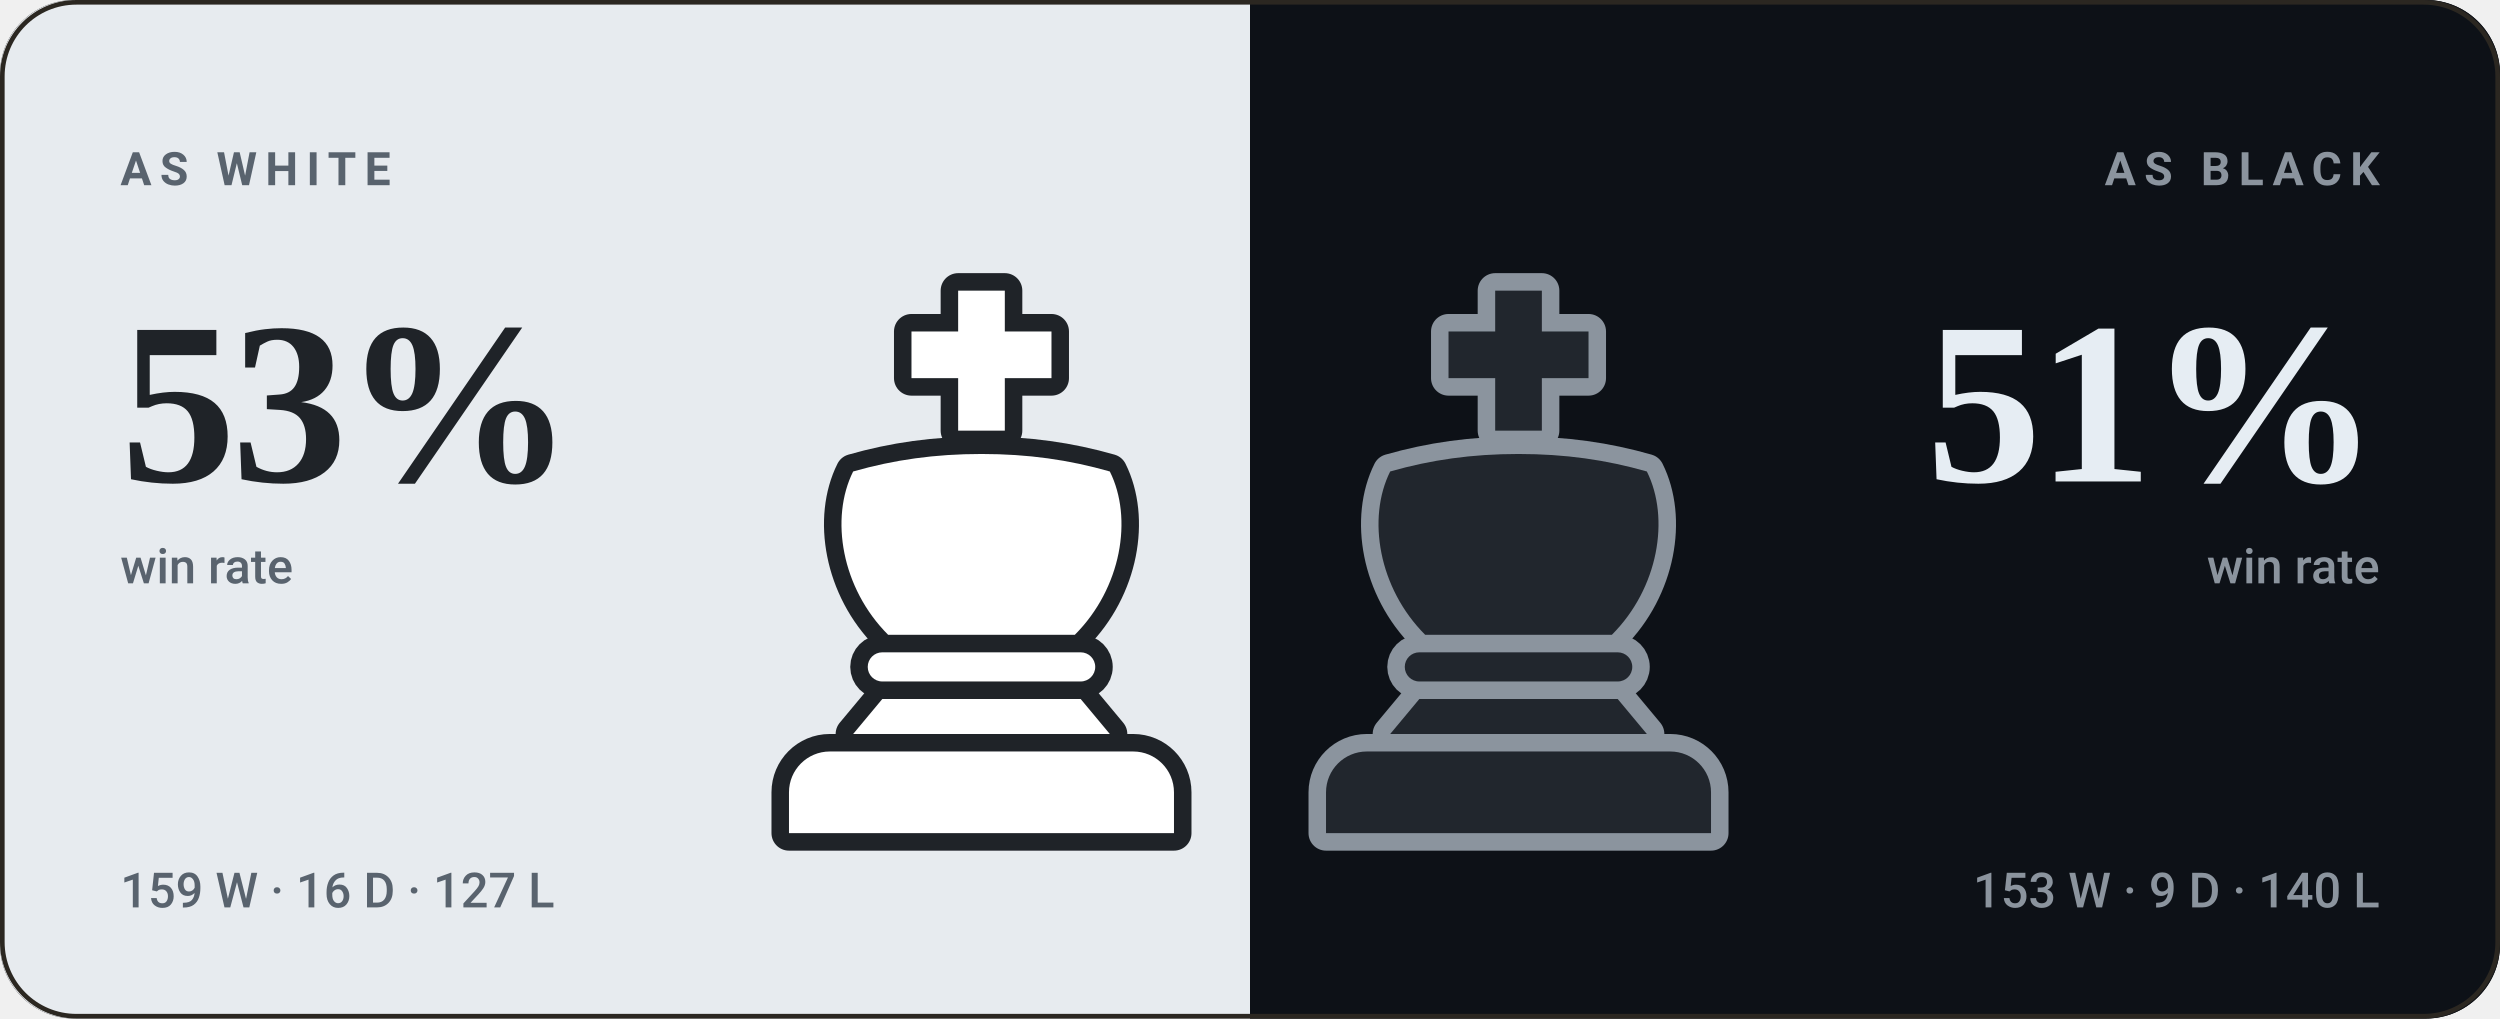
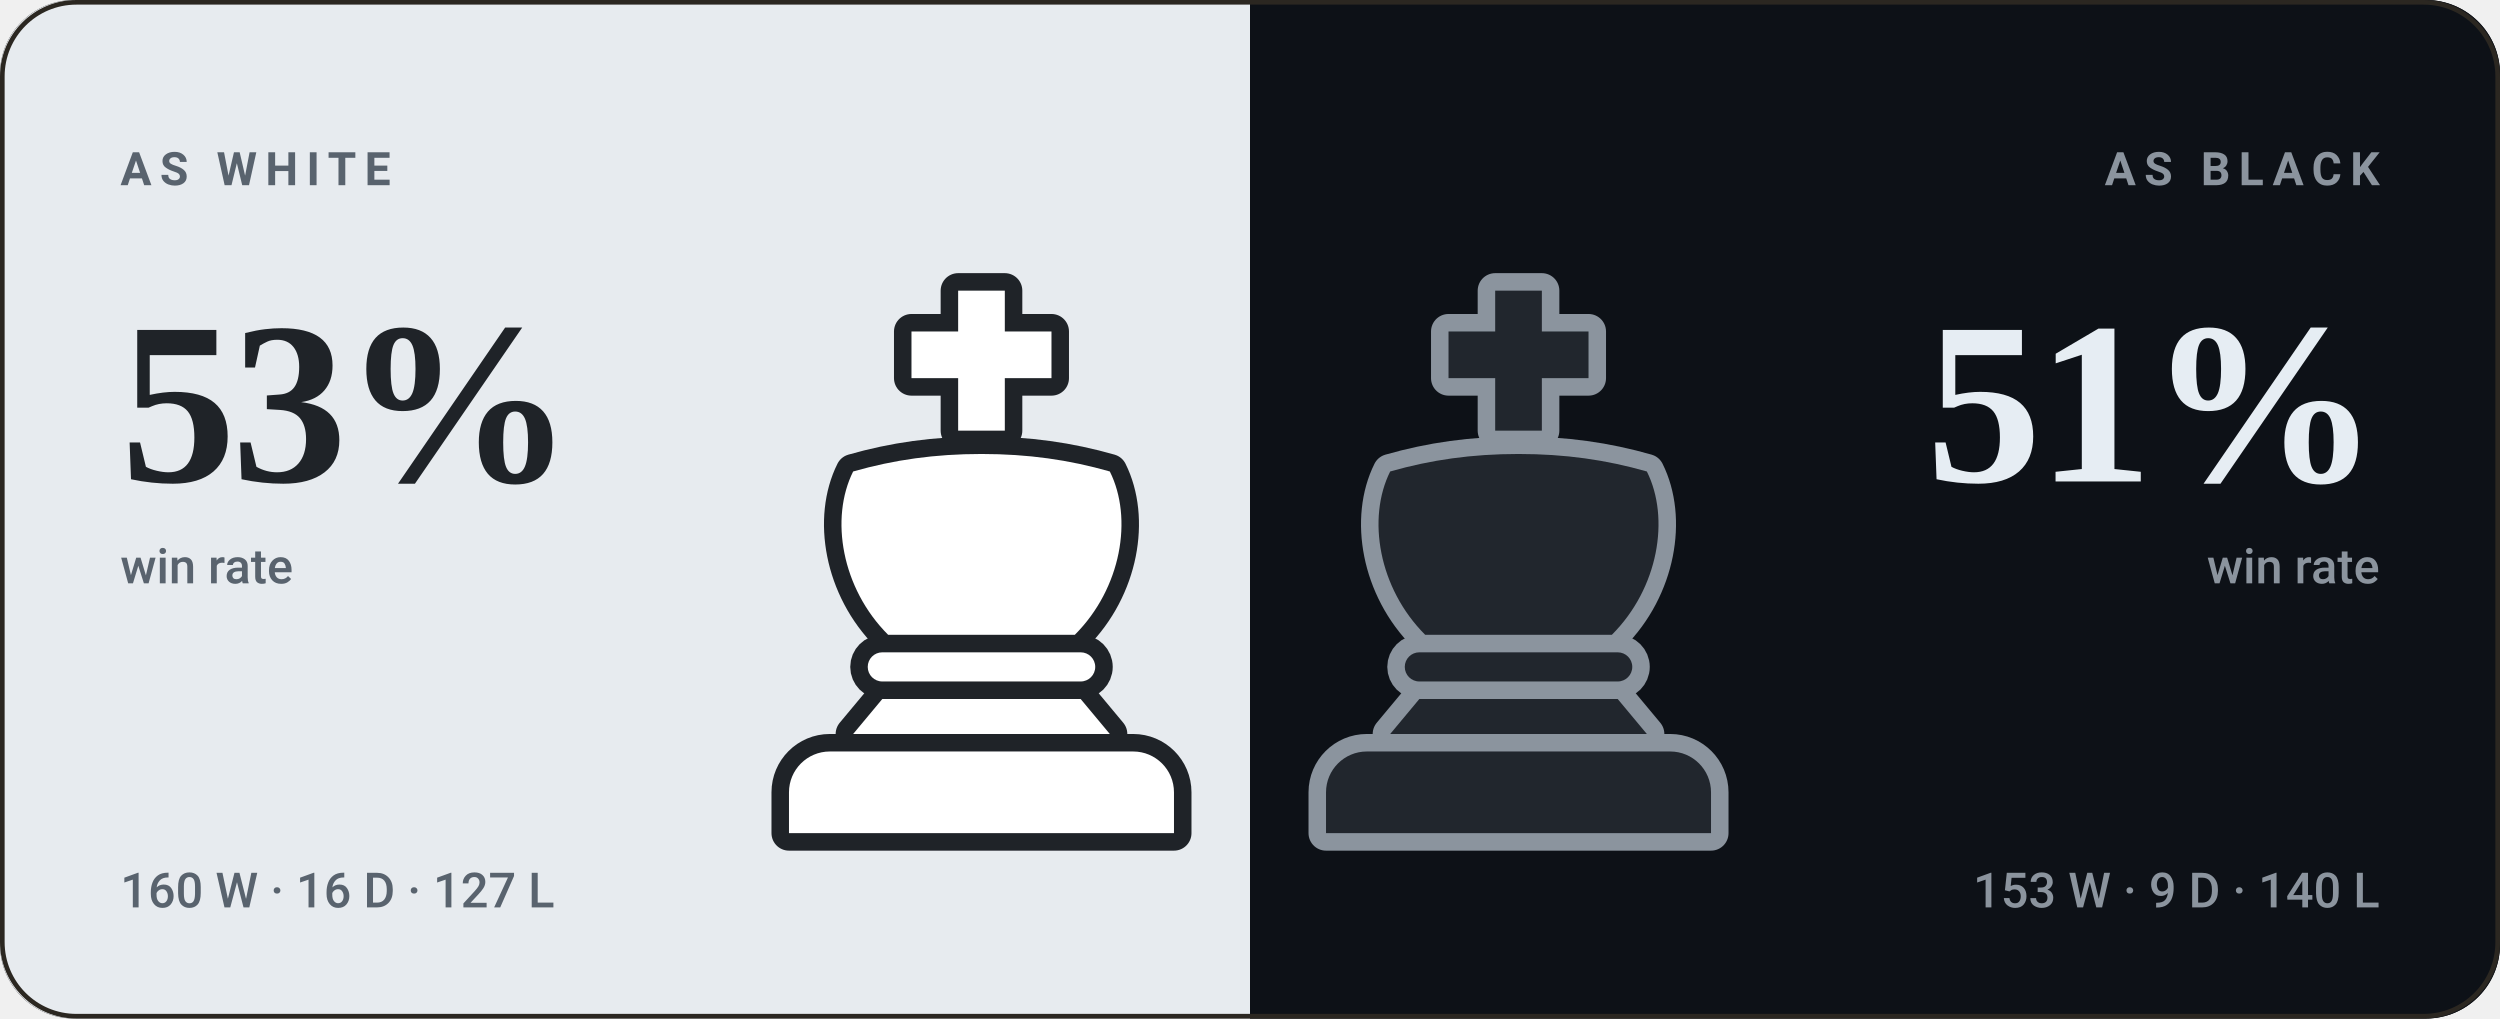
<svg xmlns="http://www.w3.org/2000/svg" viewBox="0 0 540 220" width="540" height="220" role="img" aria-label="bappozl wins 53% as White and 51% as Black">
  <style>svg{font-family:-apple-system,BlinkMacSystemFont,'Segoe UI',Roboto,'Helvetica Neue',Arial,sans-serif}text{fill:#f5f1e8;white-space:pre}.bg{fill:#141210}.acc{fill:#d8a24a}.win{fill:#1baf7a}.draw{fill:#8b8f96}.loss{fill:#d03b3b}.lbl{font-size:10px;font-weight:600;letter-spacing:.18em;fill:#948d80}.cap{font-size:10.5px;font-weight:500;fill:#948d80}.num{font-family:Georgia,'Times New Roman',Times,serif;font-weight:700;letter-spacing:-.02em}.tick{font-size:9px;font-weight:500;fill:#948d80;opacity:.75}.dl{font-size:10px;font-weight:600}.rule{stroke:#2b2721;stroke-width:1;fill:none}.grid{stroke:#2b2721;stroke-width:1;fill:none;opacity:.7}.ln{fill:none;stroke:#d8a24a;stroke-width:2;stroke-linecap:round;stroke-linejoin:round}.ring{stroke:#141210;stroke-width:2}.hollow{fill:none;stroke-width:1.5}.sq{fill:#f5f1e8;opacity:.035}</style>
  <rect class="bg" width="540" height="220" rx="16" />
  <clipPath id="sp">
    <rect width="540" height="220" rx="16" />
  </clipPath>
  <g clip-path="url(#sp)">
    <rect width="270" height="220" fill="#e7ebef" />
    <rect x="270" width="270" height="220" fill="#0d1117" />
  </g>
  <g transform="translate(149.0,59.0) scale(1.26)">
    <g fill="#1f2328" stroke="#1f2328" stroke-width="6" stroke-linejoin="round">
      <path d="M46 3h8v7h8v8h-8v9h-8v-9h-8v-8h8z" />
      <path d="M28 34c7-2 14-3 22-3s15 1 22 3c4 8 2 20-6 28H34c-8-8-10-20-6-28z" />
      <path d="M33 65h34a2.5 2.5 0 0 1 0 5H33a2.5 2.5 0 0 1 0-5z" />
      <path d="M33 73h34l5 6H28z" />
      <path d="M24 82h52a7 7 0 0 1 7 7v7H17v-7a7 7 0 0 1 7-7z" />
    </g>
    <g fill="#ffffff">
      <path d="M46 3h8v7h8v8h-8v9h-8v-9h-8v-8h8z" />
      <path d="M28 34c7-2 14-3 22-3s15 1 22 3c4 8 2 20-6 28H34c-8-8-10-20-6-28z" />
      <path d="M33 65h34a2.5 2.5 0 0 1 0 5H33a2.5 2.5 0 0 1 0-5z" />
      <path d="M33 73h34l5 6H28z" />
      <path d="M24 82h52a7 7 0 0 1 7 7v7H17v-7a7 7 0 0 1 7-7z" />
    </g>
  </g>
  <g transform="translate(265.0,59.0) scale(1.26)">
    <g fill="#8b949e" stroke="#8b949e" stroke-width="6" stroke-linejoin="round">
      <path d="M46 3h8v7h8v8h-8v9h-8v-9h-8v-8h8z" />
      <path d="M28 34c7-2 14-3 22-3s15 1 22 3c4 8 2 20-6 28H34c-8-8-10-20-6-28z" />
      <path d="M33 65h34a2.5 2.5 0 0 1 0 5H33a2.5 2.5 0 0 1 0-5z" />
      <path d="M33 73h34l5 6H28z" />
      <path d="M24 82h52a7 7 0 0 1 7 7v7H17v-7a7 7 0 0 1 7-7z" />
    </g>
    <g fill="#21262d">
      <path d="M46 3h8v7h8v8h-8v9h-8v-9h-8v-8h8z" />
      <path d="M28 34c7-2 14-3 22-3s15 1 22 3c4 8 2 20-6 28H34c-8-8-10-20-6-28z" />
      <path d="M33 65h34a2.5 2.5 0 0 1 0 5H33a2.5 2.5 0 0 1 0-5z" />
      <path d="M33 73h34l5 6H28z" />
      <path d="M24 82h52a7 7 0 0 1 7 7v7H17v-7a7 7 0 0 1 7-7z" />
    </g>
  </g>
  <text class="lbl" x="26" y="40" style="fill:#59636e">AS WHITE</text>
  <text class="num" x="26" y="104" style="fill:#1f2328;font-size:50px">53%</text>
  <text class="cap" x="26" y="126" style="fill:#59636e">win rate</text>
-   <text class="cap" x="26" y="196" style="fill:#59636e">159 W · 16 D · 127 L</text>
+   <text class="cap" x="26" y="196" style="fill:#59636e">160 W · 16 D · 127 L</text>
  <text class="lbl" x="514" y="40" text-anchor="end" style="fill:#8b949e">AS BLACK</text>
  <text class="num" x="514" y="104" text-anchor="end" style="fill:#e6edf3;font-size:50px">51%</text>
  <text class="cap" x="514" y="126" text-anchor="end" style="fill:#8b949e">win rate</text>
  <text class="cap" x="514" y="196" text-anchor="end" style="fill:#8b949e">153 W · 9 D · 140 L</text>
  <rect x=".5" y=".5" width="539" height="219" rx="16" fill="none" stroke="#2b2721" />
</svg>
